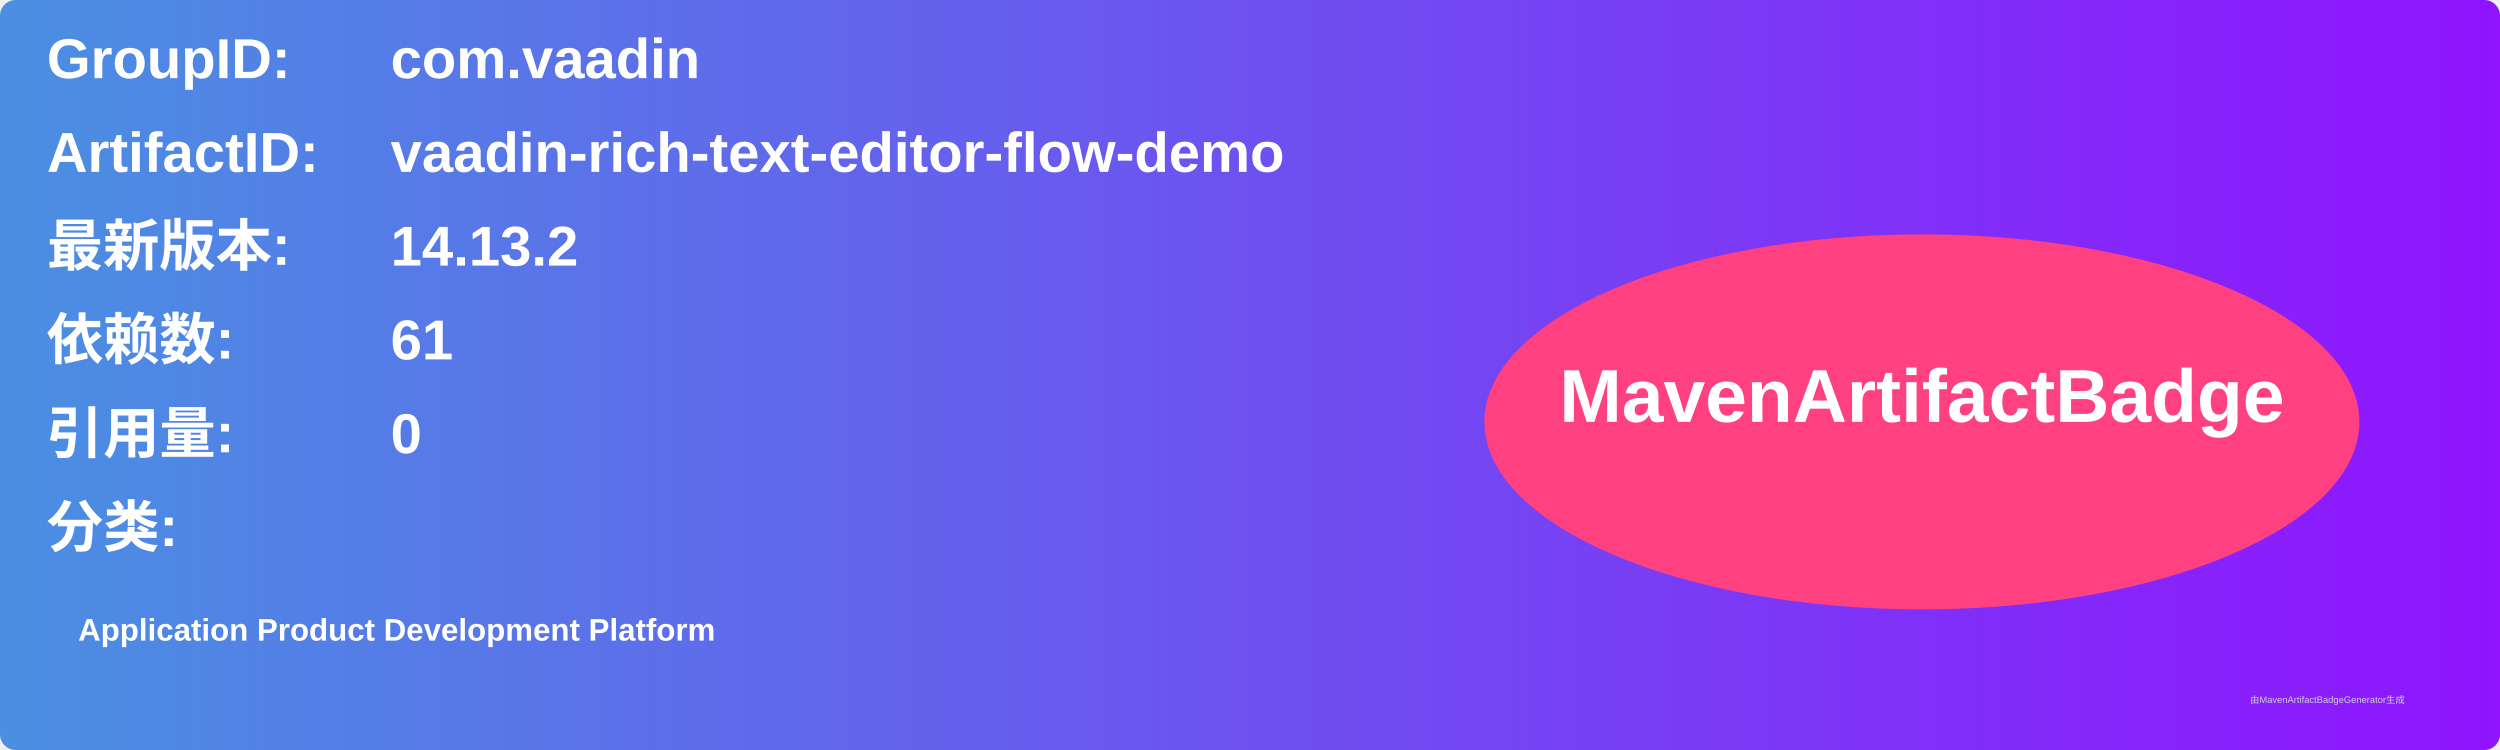
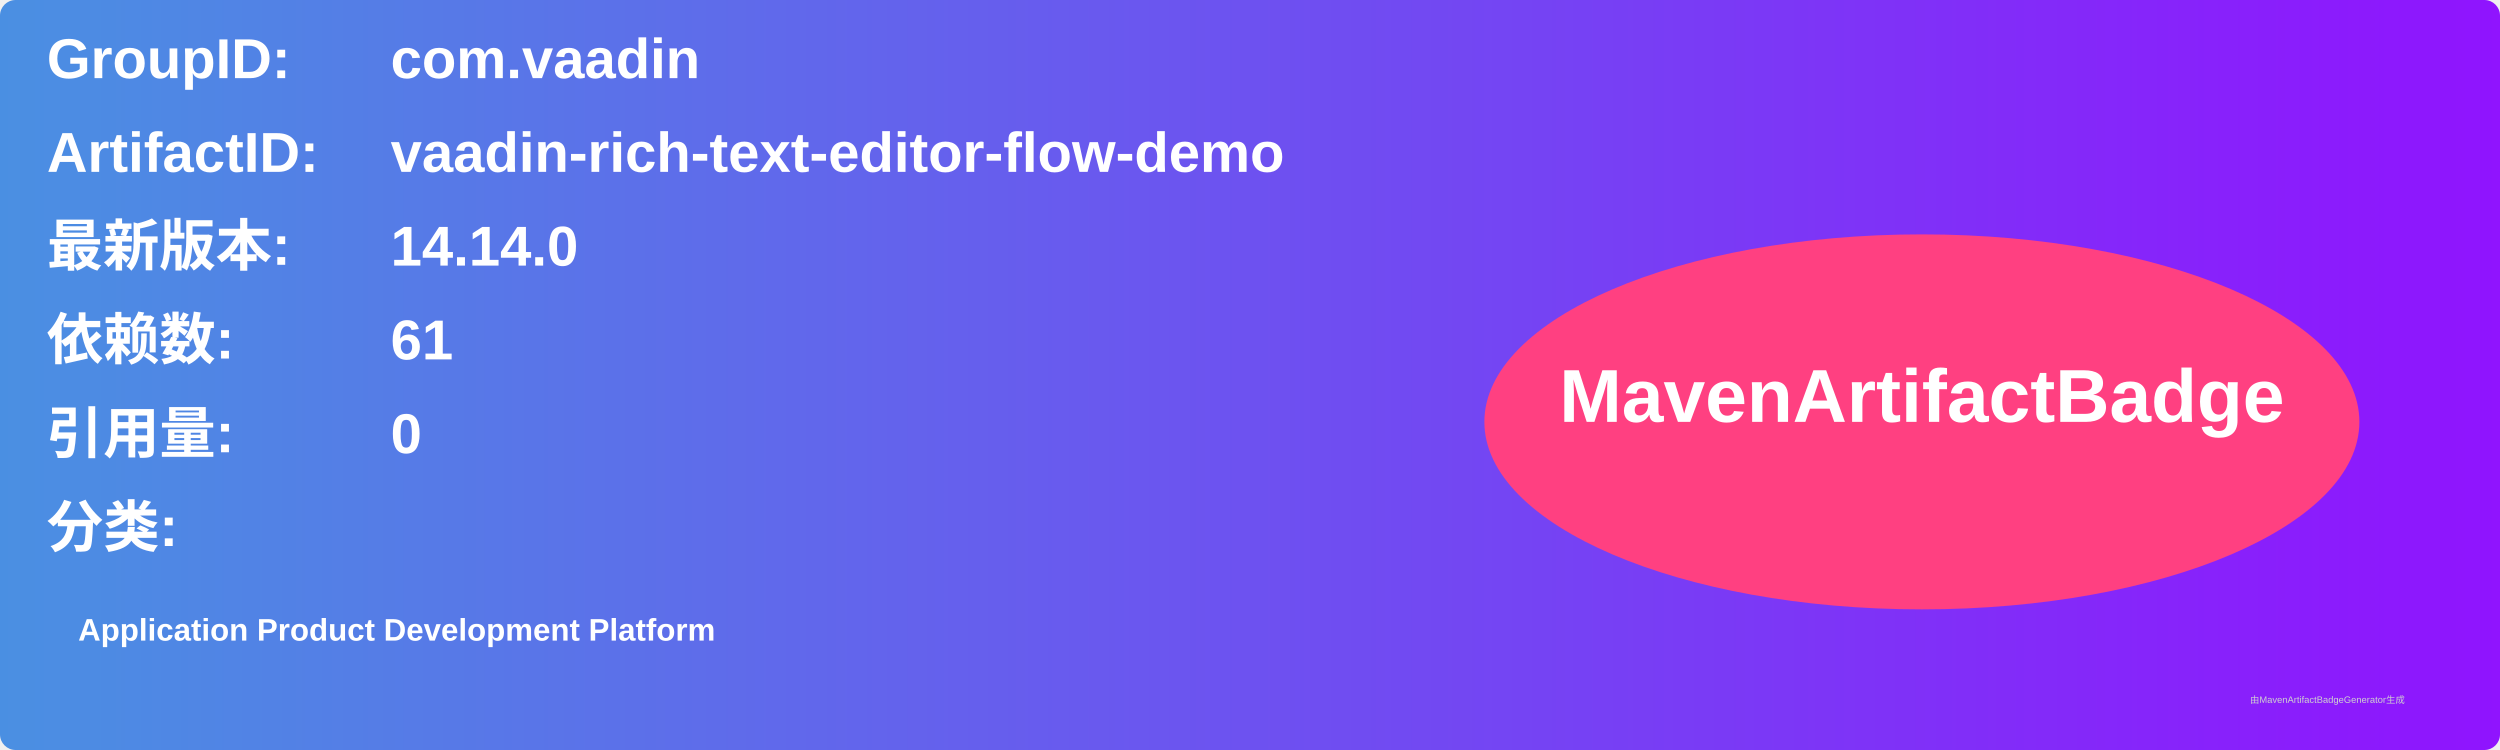
<svg xmlns="http://www.w3.org/2000/svg" width="800" height="240" viewBox="0 0 800 240">
  <linearGradient id="grad" x1="0%" y1="0%" x2="100%" y2="0%">
    <stop offset="0%" stop-color="#4a90e2" />
    <stop offset="100%" stop-color="#9013fe" />
  </linearGradient>
  <rect width="100%" height="100%" rx="5" ry="5" fill="url(#grad)" />
  <g transform="translate(15, 15)">
    <text x="0" y="10" font-family="Arial" font-size="18" fill="white" font-weight="bold" width="260">GroupID:</text>
    <text x="110" y="10" font-family="Arial" font-size="18" fill="white" font-weight="bold" width="460">com.vaadin</text>
    <text x="0" y="40" font-family="Arial" font-size="18" fill="white" font-weight="bold" width="260">ArtifactID:</text>
    <text x="110" y="40" font-family="Arial" font-size="18" fill="white" font-weight="bold" width="460">vaadin-rich-text-editor-flow-demo</text>
    <text x="0" y="70" font-family="Arial" font-size="18" fill="white" font-weight="bold">最新版本:</text>
    <text x="110" y="70" font-family="Arial" font-size="18" fill="white" font-weight="bold">
-       <tspan font-weight="bold">14.13.2</tspan>
+       <tspan font-weight="bold">14.14.0</tspan>
    </text>
    <text x="0" y="100" font-family="Arial" font-size="18" fill="white" font-weight="bold">依赖数: </text>
    <text x="110" y="100" font-family="Arial" font-size="18" fill="white">
      <tspan font-weight="bold">61</tspan>
    </text>
    <text x="0" y="130" font-family="Arial" font-size="18" fill="white" font-weight="bold">引用量: </text>
    <text x="110" y="130" font-family="Arial" font-size="18" fill="white">
      <tspan font-weight="bold">0</tspan>
    </text>
    <text x="0" y="160" font-family="Arial" font-size="18" fill="white" font-weight="bold">分类:</text>
    <text x="10" y="190" font-family="Arial" font-size="10" fill="white">
      <tspan font-weight="bold">Application Product Development Platform</tspan>
    </text>
    <ellipse cx="600" cy="120" rx="140" ry="60" fill="#ff4081" />
    <text x="600" y="120" text-anchor="middle" font-family="Arial" font-size="24" fill="white" font-weight="bold">MavenArtifactBadge</text>
  </g>
  <text x="720" y="225" font-family="Arial" font-size="3" fill="#d0d0d0">由MavenArtifactBadgeGenerator生成</text>
</svg>
